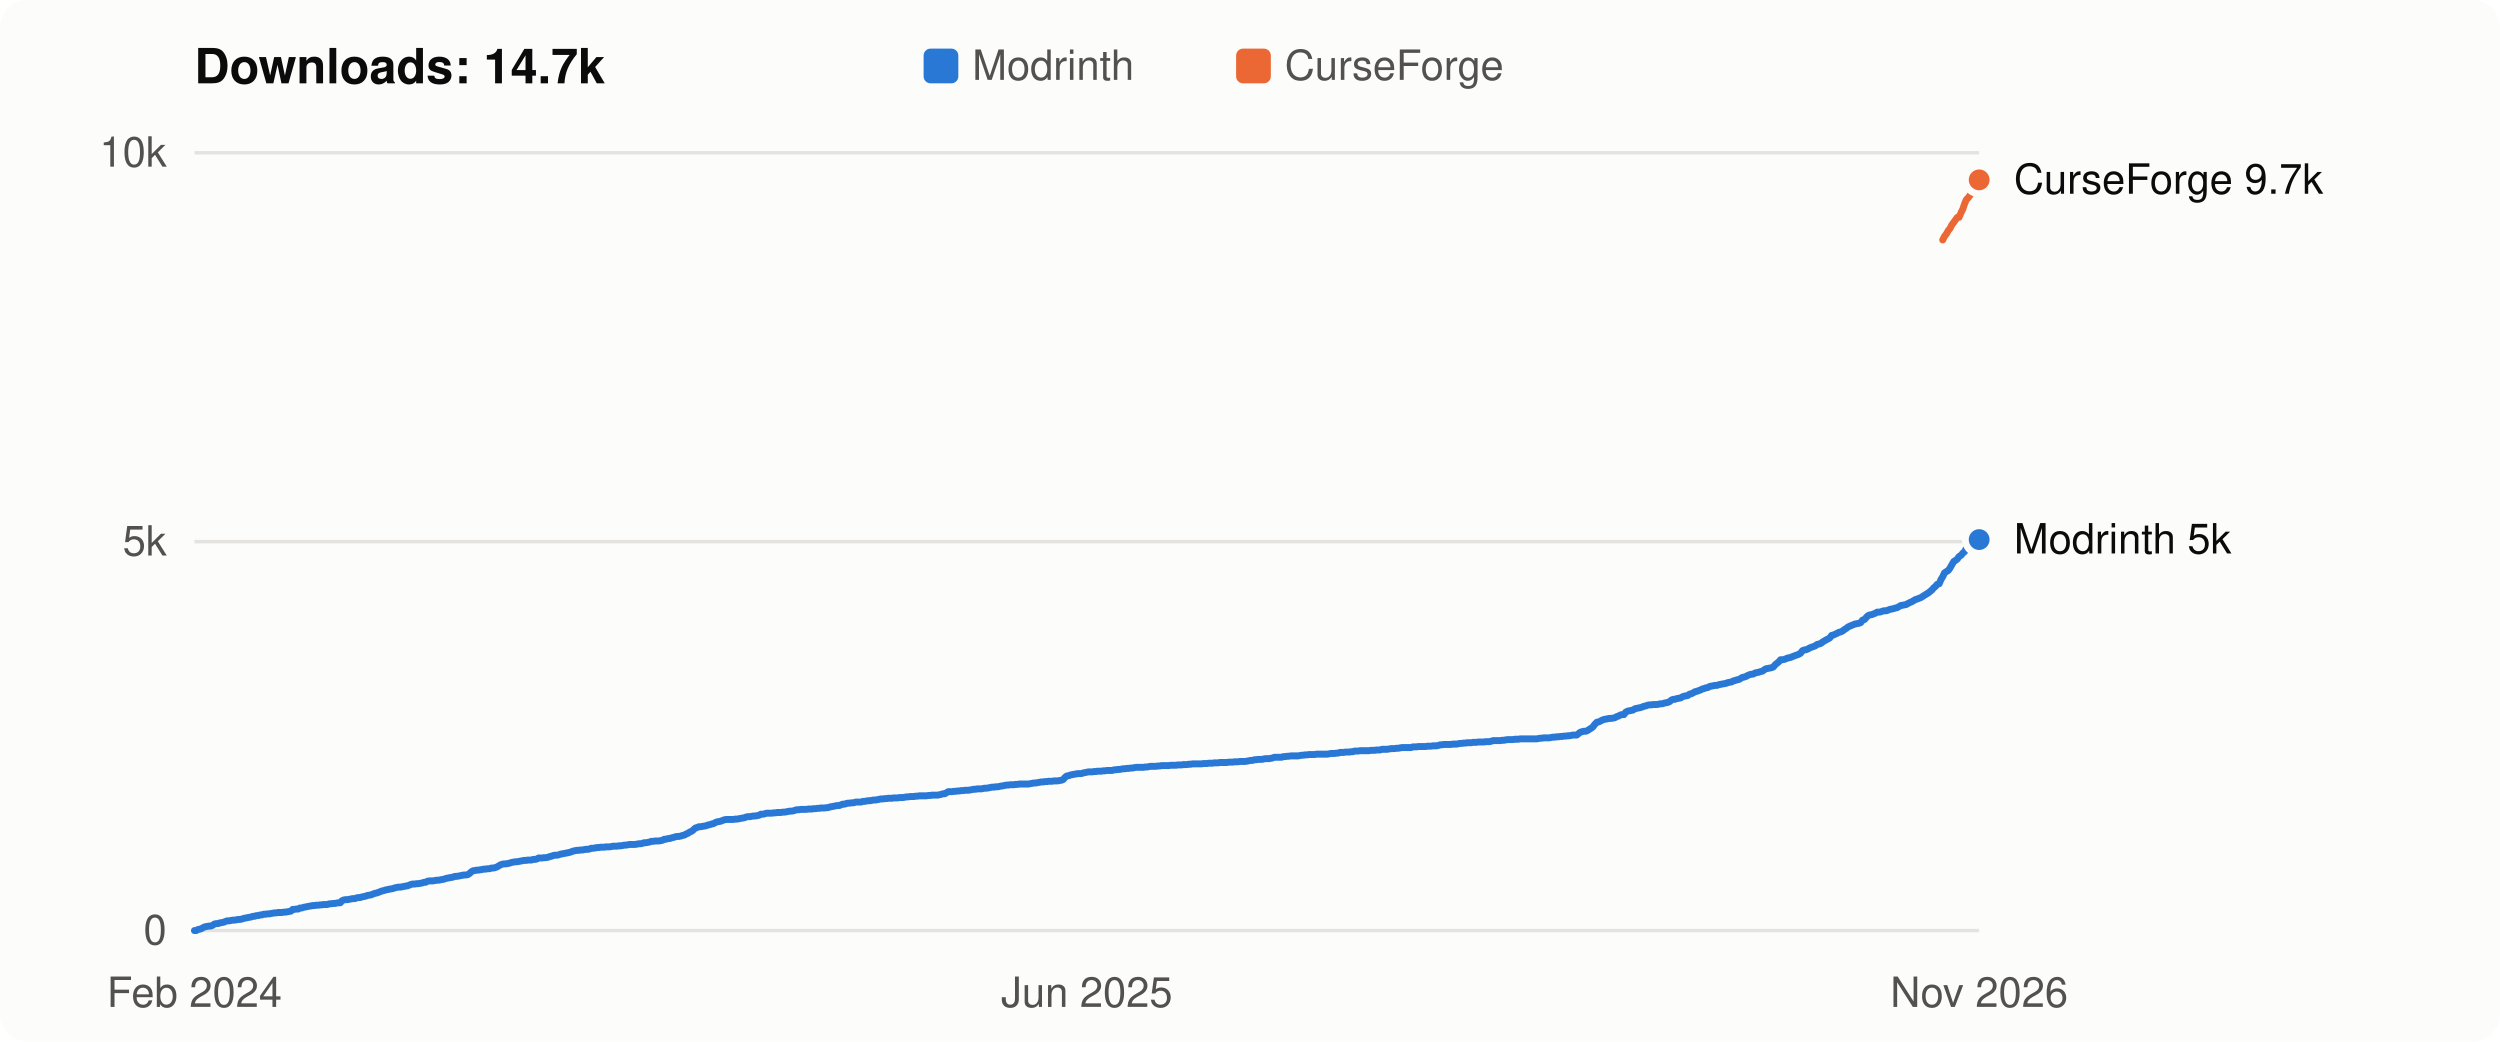
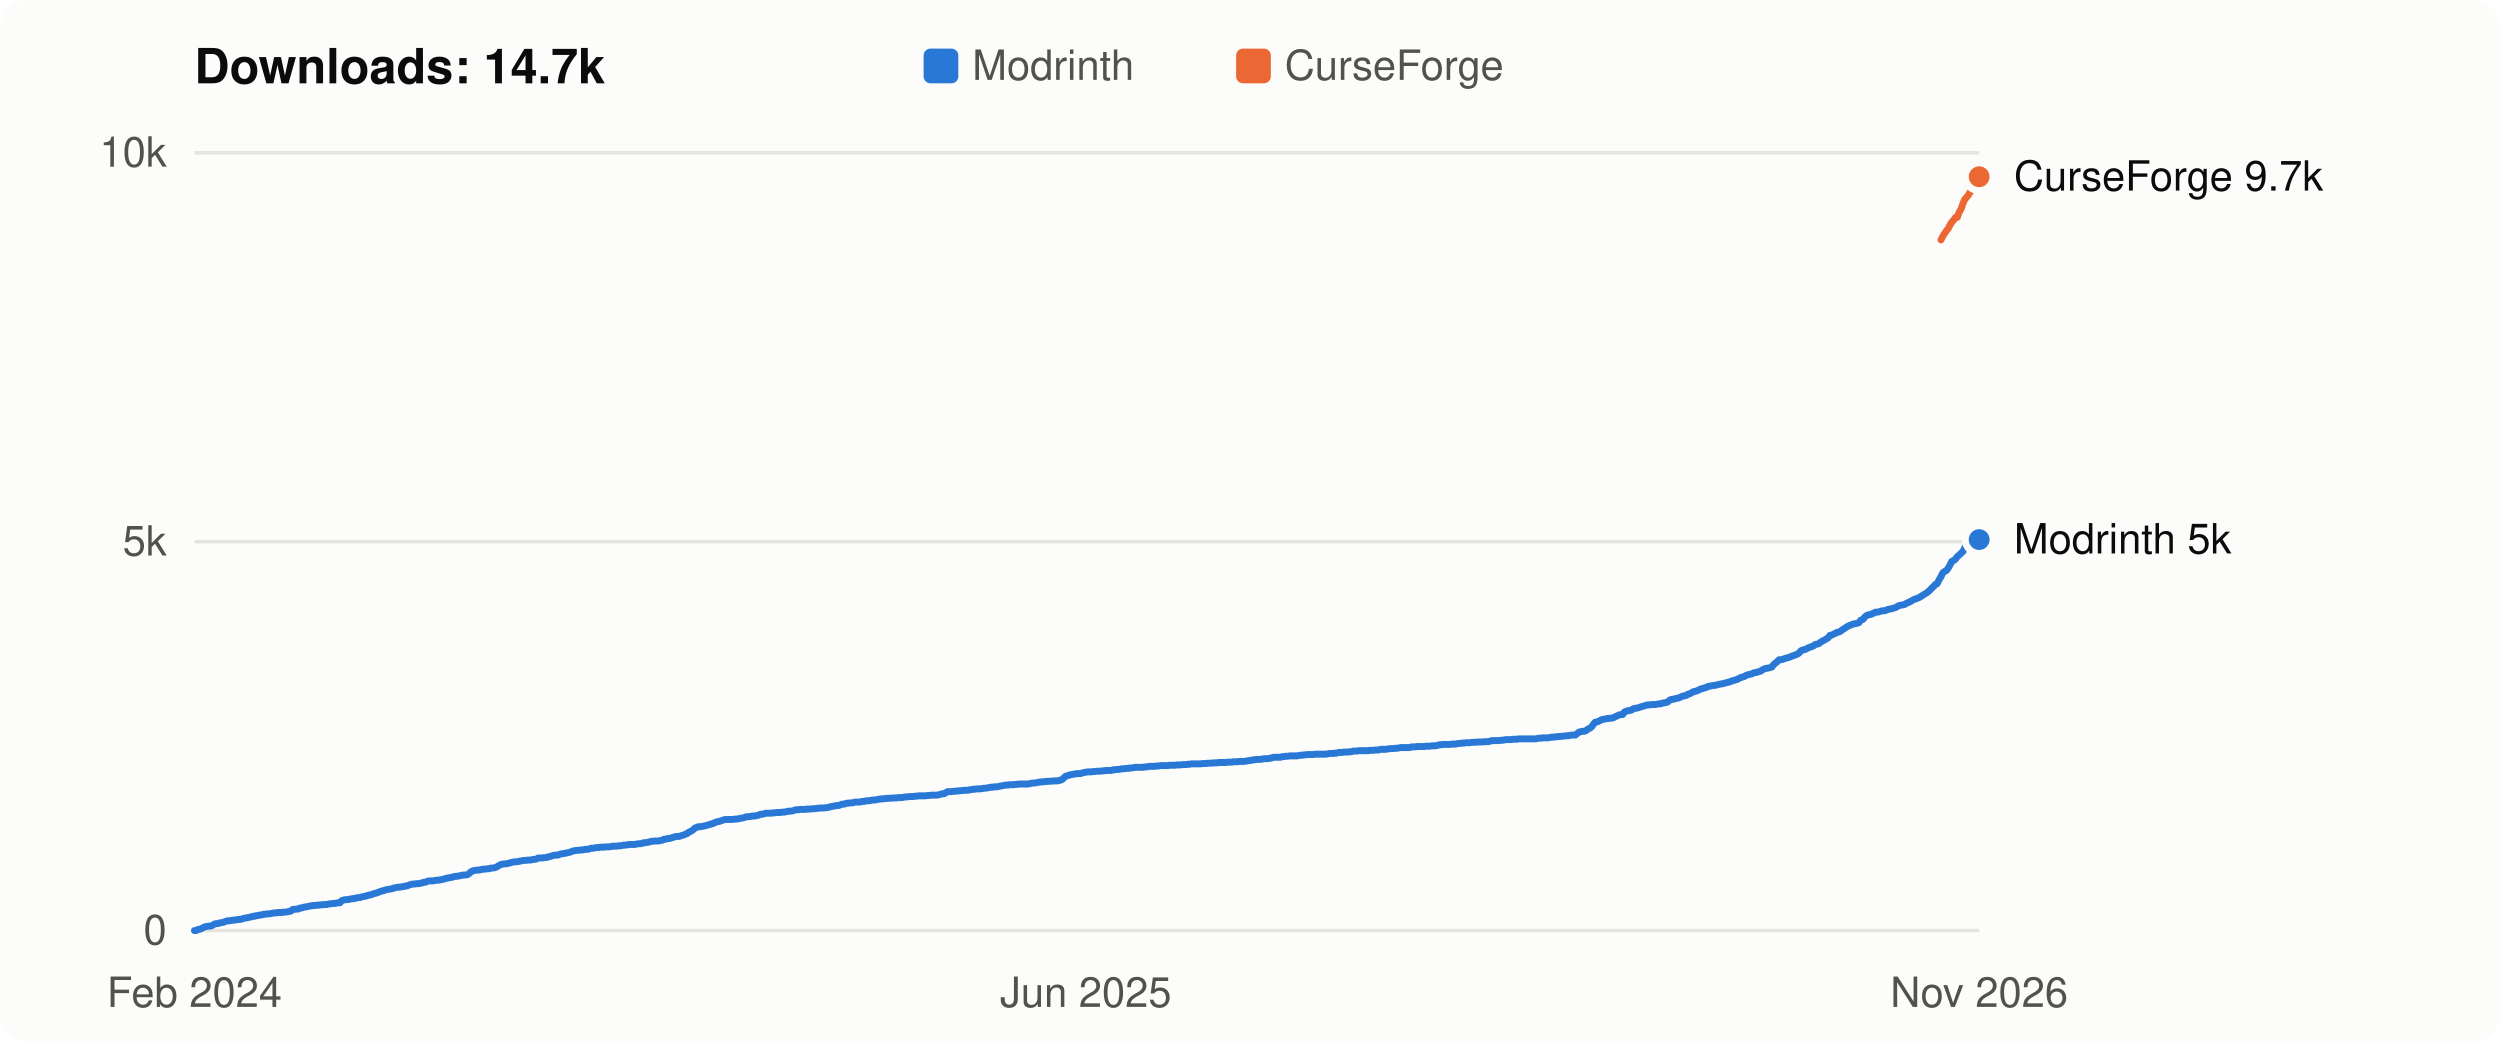
<svg xmlns="http://www.w3.org/2000/svg" viewBox="0 0 720 300" width="720" height="300" role="img" aria-label="Flight Affinity downloads over time: 14.7k in total">
  <style>
  svg { font: 12px -apple-system, BlinkMacSystemFont, "Segoe UI", Helvetica, Arial, sans-serif; }
  .bg { fill: #fcfcfb; } .title { fill: #0b0b0b; font-weight: 600; font-size: 14px; }
  .axis, .legend { fill: #52514e; } .label { fill: #0b0b0b; } .grid { stroke: #e4e3df; stroke-width: 1; }
  .line { fill: none; stroke-width: 2; stroke-linejoin: round; stroke-linecap: round; }
  .dot { stroke: #fcfcfb; stroke-width: 2; }
  .line.modrinth { stroke: #2a78d6; } .line.curseforge { stroke: #eb6834; }
  .key.modrinth, .dot.modrinth { fill: #2a78d6; } .key.curseforge, .dot.curseforge { fill: #eb6834; }
  @media (prefers-color-scheme: dark) {
    .bg { fill: #1a1a19; } .title, .label { fill: #f0efec; } .axis, .legend { fill: #c3c2b7; }
    .grid { stroke: #33332f; } .dot { stroke: #1a1a19; }
    .line.modrinth { stroke: #3987e5; } .line.curseforge { stroke: #d95926; }
    .key.modrinth, .dot.modrinth { fill: #3987e5; } .key.curseforge, .dot.curseforge { fill: #d95926; }
  }
</style>
  <rect class="bg" width="720" height="300" rx="8" />
  <text class="title" x="56" y="24">Downloads: 14.7k</text>
  <rect class="key modrinth" x="266" y="14" width="10" height="10" rx="2" />
  <text class="legend" x="280" y="23">Modrinth</text>
  <rect class="key curseforge" x="356" y="14" width="10" height="10" rx="2" />
  <text class="legend" x="370" y="23">CurseForge</text>
  <line class="grid" x1="56" x2="570" y1="268.0" y2="268.0" />
  <text class="axis" x="48" y="272.0" text-anchor="end">0</text>
  <line class="grid" x1="56" x2="570" y1="156.0" y2="156.0" />
  <text class="axis" x="48" y="160.0" text-anchor="end">5k</text>
  <line class="grid" x1="56" x2="570" y1="44.0" y2="44.0" />
  <text class="axis" x="48" y="48.0" text-anchor="end">10k</text>
-   <polyline class="line modrinth" points="56.0,268.0 56.5,268.0 57.0,267.7 57.6,267.6 58.1,267.4 58.6,267.1 59.1,266.9 59.7,266.8 60.2,266.7 60.7,266.7 61.2,266.5 61.8,266.1 62.3,266.0 62.8,266.0 63.3,265.8 63.9,265.7 64.4,265.6 64.9,265.4 65.4,265.2 66.0,265.2 66.5,265.1 67.0,265.0 67.5,265.0 68.1,264.9 68.6,264.8 69.1,264.8 69.6,264.7 70.2,264.5 70.7,264.4 71.2,264.3 71.7,264.2 72.3,264.1 72.8,263.9 73.3,263.9 73.8,263.7 74.4,263.7 74.9,263.5 75.4,263.5 75.9,263.3 76.5,263.3 77.0,263.2 77.5,263.2 78.0,263.1 78.6,263.0 79.1,262.9 79.6,262.9 80.1,262.8 80.7,262.8 81.2,262.8 81.7,262.7 82.2,262.7 82.7,262.6 83.3,262.5 83.8,262.4 84.3,261.9 84.8,261.9 85.4,261.8 85.9,261.8 86.4,261.5 86.9,261.5 87.5,261.3 88.0,261.2 88.5,261.1 89.0,261.0 89.6,260.9 90.1,260.8 90.6,260.8 91.1,260.7 91.7,260.7 92.2,260.6 92.7,260.6 93.2,260.5 93.8,260.5 94.3,260.5 94.8,260.3 95.3,260.3 95.9,260.2 96.4,260.2 96.9,260.1 97.4,260.0 98.0,260.0 98.5,259.4 99.0,259.2 99.5,259.1 100.1,259.1 100.6,259.0 101.1,258.9 101.6,258.8 102.2,258.8 102.7,258.6 103.2,258.5 103.7,258.5 104.3,258.3 104.8,258.2 105.3,258.1 105.8,257.9 106.4,257.8 106.9,257.7 107.4,257.5 107.9,257.3 108.4,257.2 109.0,257.0 109.5,256.8 110.0,256.6 110.5,256.5 111.1,256.3 111.6,256.2 112.1,256.1 112.6,256.0 113.2,255.9 113.7,255.7 114.2,255.6 114.7,255.5 115.3,255.5 115.8,255.4 116.3,255.3 116.8,255.2 117.4,255.1 117.9,254.9 118.4,254.7 118.9,254.6 119.5,254.6 120.0,254.5 120.5,254.5 121.0,254.4 121.6,254.3 122.1,254.1 122.6,254.1 123.1,253.8 123.7,253.7 124.2,253.7 124.7,253.7 125.2,253.6 125.8,253.5 126.3,253.5 126.8,253.4 127.3,253.3 127.9,253.2 128.4,253.0 128.9,252.9 129.4,252.8 130.0,252.7 130.5,252.6 131.0,252.4 131.5,252.4 132.1,252.3 132.6,252.2 133.1,252.1 133.6,252.0 134.1,252.0 134.7,251.9 135.2,251.6 135.7,251.1 136.2,250.8 136.8,250.7 137.3,250.6 137.8,250.6 138.3,250.5 138.9,250.4 139.4,250.3 139.9,250.3 140.4,250.2 141.0,250.2 141.5,250.0 142.0,250.0 142.5,249.9 143.1,249.7 143.6,249.4 144.1,249.1 144.6,248.9 145.2,248.8 145.7,248.8 146.2,248.7 146.7,248.6 147.3,248.4 147.8,248.3 148.3,248.2 148.8,248.2 149.4,248.1 149.9,248.0 150.4,247.9 150.9,247.8 151.5,247.8 152.0,247.7 152.5,247.7 153.0,247.7 153.6,247.5 154.1,247.5 154.6,247.4 155.1,247.1 155.7,247.1 156.2,247.1 156.7,247.0 157.2,247.0 157.8,246.9 158.3,246.7 158.8,246.6 159.3,246.4 159.8,246.3 160.4,246.3 160.9,246.2 161.4,246.0 161.9,245.9 162.5,245.8 163.0,245.7 163.5,245.6 164.0,245.5 164.6,245.3 165.1,245.1 165.6,245.0 166.1,244.9 166.7,244.9 167.2,244.8 167.7,244.8 168.2,244.7 168.8,244.6 169.3,244.6 169.8,244.5 170.3,244.3 170.9,244.3 171.4,244.2 171.9,244.1 172.4,244.1 173.0,244.0 173.5,244.0 174.0,244.0 174.5,243.9 175.1,243.9 175.6,243.9 176.1,243.8 176.6,243.7 177.2,243.7 177.7,243.7 178.2,243.6 178.7,243.6 179.3,243.5 179.8,243.4 180.3,243.4 180.8,243.3 181.4,243.2 181.9,243.2 182.4,243.2 182.9,243.2 183.5,243.1 184.0,243.0 184.5,243.0 185.0,242.9 185.5,242.7 186.1,242.7 186.6,242.6 187.1,242.5 187.6,242.3 188.2,242.3 188.7,242.2 189.2,242.2 189.7,242.2 190.3,242.1 190.8,242.0 191.3,241.7 191.8,241.7 192.4,241.5 192.9,241.5 193.4,241.3 193.9,241.2 194.5,241.0 195.0,240.9 195.5,240.9 196.0,240.8 196.6,240.6 197.1,240.5 197.6,240.2 198.1,240.0 198.7,239.6 199.2,239.4 199.7,239.0 200.2,238.5 200.8,238.3 201.3,238.1 201.8,238.1 202.3,238.0 202.9,237.9 203.4,237.8 203.9,237.6 204.4,237.5 205.0,237.3 205.5,237.2 206.0,236.9 206.5,236.7 207.1,236.6 207.6,236.5 208.1,236.3 208.6,236.1 209.2,236.0 209.7,236.0 210.2,236.0 210.7,236.0 211.2,236.0 211.8,235.9 212.3,235.9 212.8,235.8 213.3,235.7 213.9,235.6 214.4,235.5 214.9,235.3 215.4,235.2 216.0,235.2 216.5,235.1 217.0,235.0 217.5,235.0 218.1,234.9 218.6,234.8 219.1,234.5 219.6,234.5 220.2,234.4 220.7,234.2 221.2,234.2 221.7,234.2 222.3,234.2 222.8,234.1 223.3,234.1 223.8,234.0 224.4,234.0 224.9,234.0 225.4,233.9 225.9,233.9 226.5,233.8 227.0,233.7 227.5,233.6 228.0,233.6 228.6,233.5 229.1,233.3 229.6,233.2 230.1,233.2 230.7,233.1 231.2,233.1 231.7,233.1 232.2,233.1 232.8,233.0 233.3,233.0 233.8,233.0 234.3,232.9 234.9,232.9 235.4,232.8 235.9,232.8 236.4,232.7 236.9,232.7 237.5,232.7 238.0,232.6 238.5,232.6 239.0,232.4 239.6,232.3 240.1,232.2 240.6,232.1 241.1,232.0 241.7,232.0 242.2,231.8 242.7,231.6 243.2,231.6 243.8,231.4 244.3,231.3 244.8,231.3 245.3,231.2 245.9,231.2 246.4,231.0 246.9,231.0 247.4,231.0 248.0,231.0 248.5,230.8 249.0,230.8 249.5,230.7 250.1,230.6 250.6,230.6 251.1,230.5 251.6,230.4 252.2,230.4 252.7,230.3 253.2,230.2 253.7,230.1 254.3,230.1 254.8,230.0 255.3,230.0 255.8,229.9 256.4,229.9 256.9,229.9 257.4,229.8 257.9,229.8 258.5,229.8 259.0,229.7 259.5,229.7 260.0,229.7 260.6,229.6 261.1,229.5 261.6,229.5 262.1,229.4 262.6,229.4 263.2,229.4 263.7,229.3 264.2,229.3 264.7,229.2 265.3,229.2 265.8,229.2 266.3,229.2 266.8,229.2 267.4,229.1 267.9,229.1 268.4,229.0 268.9,229.0 269.5,229.0 270.0,229.0 270.5,228.9 271.0,228.8 271.6,228.6 272.1,228.6 272.6,228.3 273.1,228.0 273.7,228.0 274.2,228.0 274.7,227.9 275.2,227.9 275.8,227.8 276.3,227.8 276.8,227.7 277.3,227.7 277.9,227.6 278.4,227.6 278.9,227.6 279.4,227.5 280.0,227.4 280.5,227.3 281.0,227.3 281.5,227.2 282.1,227.2 282.6,227.2 283.1,227.1 283.6,227.0 284.2,227.0 284.7,226.9 285.2,226.8 285.7,226.7 286.3,226.7 286.8,226.6 287.3,226.6 287.8,226.5 288.3,226.4 288.9,226.3 289.4,226.2 289.9,226.1 290.4,226.1 291.0,226.0 291.5,226.0 292.0,226.0 292.5,225.9 293.1,225.9 293.6,225.8 294.1,225.8 294.6,225.8 295.2,225.8 295.7,225.8 296.2,225.8 296.7,225.7 297.3,225.6 297.8,225.5 298.3,225.5 298.8,225.4 299.4,225.3 299.9,225.2 300.4,225.2 300.9,225.1 301.5,225.1 302.0,225.0 302.5,225.0 303.0,225.0 303.6,224.9 304.1,224.9 304.6,224.9 305.1,224.8 305.7,224.7 306.2,224.5 306.7,223.9 307.2,223.5 307.8,223.4 308.3,223.2 308.8,223.1 309.3,223.0 309.9,222.9 310.4,222.8 310.9,222.8 311.4,222.8 312.0,222.6 312.5,222.5 313.0,222.4 313.5,222.3 314.0,222.3 314.6,222.3 315.1,222.2 315.6,222.2 316.1,222.1 316.7,222.1 317.2,222.1 317.7,222.0 318.2,222.0 318.8,221.9 319.3,221.9 319.8,221.9 320.3,221.9 320.9,221.7 321.4,221.7 321.9,221.6 322.4,221.6 323.0,221.5 323.5,221.4 324.0,221.4 324.5,221.3 325.1,221.3 325.6,221.2 326.1,221.2 326.6,221.1 327.2,221.0 327.7,221.0 328.2,221.0 328.7,221.0 329.3,221.0 329.8,220.9 330.3,220.9 330.8,220.8 331.4,220.7 331.9,220.7 332.4,220.7 332.9,220.7 333.5,220.6 334.0,220.6 334.5,220.5 335.0,220.5 335.6,220.5 336.1,220.5 336.6,220.5 337.1,220.4 337.7,220.4 338.2,220.4 338.7,220.4 339.2,220.3 339.7,220.3 340.3,220.3 340.8,220.2 341.3,220.2 341.8,220.2 342.4,220.1 342.9,220.1 343.4,220.0 343.9,220.0 344.5,220.0 345.0,220.0 345.5,220.0 346.0,220.0 346.6,219.9 347.1,219.9 347.6,219.9 348.1,219.8 348.7,219.8 349.2,219.8 349.7,219.7 350.2,219.7 350.8,219.7 351.3,219.6 351.8,219.6 352.3,219.6 352.9,219.6 353.4,219.6 353.9,219.5 354.4,219.5 355.0,219.5 355.5,219.4 356.0,219.4 356.5,219.4 357.1,219.3 357.6,219.3 358.1,219.3 358.6,219.3 359.2,219.2 359.7,219.1 360.2,219.0 360.7,219.0 361.3,218.8 361.8,218.8 362.3,218.7 362.8,218.7 363.4,218.7 363.9,218.6 364.4,218.5 364.9,218.5 365.4,218.5 366.0,218.4 366.5,218.3 367.0,218.1 367.5,218.1 368.1,218.1 368.6,218.1 369.1,218.1 369.6,217.9 370.2,217.9 370.7,217.8 371.2,217.8 371.7,217.7 372.3,217.7 372.8,217.7 373.3,217.7 373.8,217.7 374.4,217.6 374.9,217.5 375.4,217.5 375.9,217.4 376.5,217.4 377.0,217.3 377.5,217.3 378.0,217.3 378.6,217.3 379.1,217.2 379.6,217.2 380.1,217.2 380.7,217.2 381.2,217.2 381.7,217.2 382.2,217.2 382.8,217.1 383.3,217.0 383.8,217.0 384.3,217.0 384.9,216.9 385.4,216.9 385.9,216.7 386.4,216.7 387.0,216.7 387.5,216.6 388.0,216.6 388.5,216.6 389.1,216.5 389.6,216.5 390.1,216.3 390.6,216.3 391.1,216.3 391.7,216.2 392.2,216.2 392.7,216.2 393.2,216.2 393.8,216.2 394.3,216.2 394.8,216.1 395.3,216.1 395.9,216.1 396.4,216.0 396.9,216.0 397.4,216.0 398.0,215.8 398.5,215.8 399.0,215.8 399.5,215.8 400.1,215.7 400.6,215.6 401.1,215.6 401.6,215.6 402.2,215.5 402.7,215.5 403.2,215.4 403.7,215.3 404.3,215.3 404.8,215.3 405.3,215.3 405.8,215.3 406.4,215.3 406.9,215.1 407.4,215.1 407.9,215.1 408.5,215.0 409.0,215.0 409.5,215.0 410.0,215.0 410.6,215.0 411.1,214.9 411.6,214.9 412.1,214.9 412.7,214.8 413.2,214.8 413.7,214.8 414.2,214.7 414.8,214.5 415.3,214.5 415.8,214.4 416.3,214.4 416.8,214.4 417.4,214.4 417.9,214.4 418.4,214.3 418.9,214.3 419.5,214.3 420.0,214.2 420.5,214.1 421.0,214.1 421.6,214.0 422.1,214.0 422.6,213.9 423.1,213.9 423.7,213.9 424.2,213.8 424.7,213.8 425.2,213.8 425.8,213.7 426.3,213.7 426.8,213.7 427.3,213.7 427.9,213.6 428.4,213.6 428.9,213.6 429.4,213.5 430.0,213.3 430.5,213.3 431.0,213.3 431.5,213.3 432.1,213.3 432.6,213.2 433.1,213.2 433.6,213.1 434.2,213.0 434.7,213.0 435.2,213.0 435.7,213.0 436.3,212.9 436.8,212.9 437.3,212.9 437.8,212.8 438.4,212.8 438.9,212.8 439.4,212.8 439.9,212.8 440.5,212.8 441.0,212.8 441.5,212.8 442.0,212.8 442.5,212.8 443.1,212.7 443.6,212.6 444.1,212.6 444.6,212.5 445.2,212.5 445.7,212.5 446.2,212.5 446.7,212.4 447.3,212.3 447.8,212.3 448.3,212.2 448.8,212.2 449.4,212.1 449.9,212.1 450.4,212.0 450.9,212.0 451.5,211.9 452.0,211.9 452.5,211.8 453.0,211.7 453.6,211.7 454.1,211.7 454.6,211.3 455.1,210.9 455.7,210.7 456.2,210.6 456.7,210.6 457.2,210.4 457.8,210.0 458.3,209.7 458.8,209.3 459.3,208.6 459.9,208.0 460.4,207.9 460.9,207.7 461.4,207.4 462.0,207.2 462.5,207.1 463.0,207.0 463.5,206.9 464.1,206.9 464.6,206.8 465.1,206.7 465.6,206.4 466.2,206.2 466.7,205.9 467.2,205.8 467.7,205.8 468.2,205.1 468.8,204.8 469.3,204.7 469.8,204.6 470.3,204.5 470.9,204.1 471.4,204.0 471.9,203.9 472.4,203.8 473.0,203.6 473.5,203.4 474.0,203.3 474.5,203.1 475.1,203.0 475.6,203.0 476.1,202.9 476.6,202.9 477.2,202.9 477.7,202.8 478.2,202.7 478.7,202.7 479.3,202.5 479.8,202.4 480.3,202.3 480.8,202.1 481.4,201.6 481.9,201.4 482.4,201.4 482.9,201.2 483.5,201.1 484.0,201.0 484.5,200.7 485.0,200.5 485.6,200.4 486.1,200.3 486.6,199.9 487.1,199.8 487.7,199.5 488.2,199.2 488.7,199.1 489.2,198.9 489.8,198.7 490.3,198.4 490.8,198.3 491.3,198.1 491.9,198.0 492.4,197.7 492.9,197.6 493.4,197.5 493.9,197.4 494.5,197.4 495.0,197.2 495.5,197.1 496.0,197.0 496.6,196.9 497.1,196.8 497.6,196.6 498.1,196.5 498.7,196.4 499.2,196.1 499.7,196.0 500.2,195.8 500.8,195.7 501.3,195.4 501.8,195.1 502.3,195.0 502.9,194.8 503.4,194.5 503.9,194.3 504.4,194.2 505.0,194.1 505.5,193.8 506.0,193.7 506.5,193.6 507.1,193.4 507.6,193.3 508.1,192.9 508.6,192.6 509.2,192.5 509.7,192.4 510.2,192.3 510.7,192.1 511.3,191.4 511.8,191.0 512.3,190.6 512.8,190.0 513.4,190.0 513.9,189.9 514.4,189.7 514.9,189.5 515.5,189.4 516.0,189.2 516.5,189.0 517.0,188.8 517.6,188.6 518.1,188.4 518.6,188.1 519.1,187.4 519.6,187.2 520.2,187.1 520.7,186.9 521.2,186.6 521.7,186.4 522.3,186.2 522.8,186.0 523.3,185.6 523.8,185.5 524.4,185.3 524.9,184.9 525.4,184.6 525.9,184.3 526.5,184.0 527.0,183.7 527.5,183.0 528.0,182.9 528.6,182.6 529.1,182.4 529.6,182.1 530.1,182.0 530.7,181.7 531.2,181.3 531.7,181.0 532.2,180.6 532.8,180.3 533.3,180.1 533.8,179.9 534.3,179.7 534.9,179.6 535.4,179.5 535.9,179.3 536.4,178.6 537.0,178.4 537.5,177.8 538.0,177.3 538.5,177.1 539.1,177.0 539.6,176.8 540.1,176.6 540.6,176.3 541.2,176.3 541.7,176.2 542.2,176.0 542.7,175.9 543.3,175.9 543.8,175.7 544.3,175.5 544.8,175.4 545.3,175.3 545.9,175.1 546.4,175.0 546.9,174.7 547.4,174.4 548.0,174.3 548.5,174.2 549.0,174.1 549.5,173.8 550.1,173.5 550.6,173.3 551.1,173.0 551.6,172.7 552.2,172.5 552.7,172.3 553.2,172.1 553.7,171.8 554.3,171.4 554.8,171.1 555.3,170.8 555.8,170.4 556.4,169.9 556.9,169.3 557.4,168.9 557.9,168.3 558.5,168.1 559.0,166.9 559.5,166.1 560.0,165.0 560.6,164.6 561.1,164.3 561.6,163.6 562.1,162.7 562.7,161.7 563.2,161.4 563.7,161.0 564.2,160.3 564.8,159.9 565.3,159.3 565.8,158.9 566.3,157.9 566.9,157.1 567.4,156.7 567.9,156.4 568.4,156.1 569.0,155.9 569.5,155.6 570.0,155.4" />
+   <polyline class="line modrinth" points="56.0,268.0 56.5,268.0 57.0,267.7 57.6,267.6 58.1,267.4 58.6,267.1 59.1,266.9 59.7,266.8 60.2,266.7 60.7,266.7 61.2,266.5 61.8,266.1 62.3,266.0 62.8,266.0 63.3,265.8 63.9,265.7 64.4,265.6 64.9,265.4 65.4,265.2 66.0,265.2 66.5,265.1 67.0,265.0 67.5,265.0 68.1,264.9 68.6,264.8 69.1,264.8 69.6,264.7 70.1,264.5 70.7,264.4 71.2,264.3 71.7,264.2 72.2,264.1 72.8,263.9 73.3,263.9 73.8,263.7 74.3,263.7 74.9,263.5 75.4,263.5 75.9,263.3 76.4,263.3 77.0,263.2 77.5,263.2 78.0,263.1 78.5,263.0 79.1,262.9 79.6,262.9 80.1,262.8 80.6,262.8 81.1,262.8 81.7,262.7 82.2,262.7 82.7,262.6 83.2,262.5 83.8,262.4 84.3,261.9 84.8,261.9 85.3,261.8 85.9,261.8 86.4,261.5 86.9,261.5 87.4,261.3 88.0,261.2 88.5,261.1 89.0,261.0 89.5,260.9 90.1,260.8 90.6,260.8 91.1,260.7 91.6,260.7 92.2,260.6 92.7,260.6 93.2,260.5 93.7,260.5 94.2,260.5 94.8,260.3 95.3,260.3 95.8,260.2 96.3,260.2 96.9,260.1 97.4,260.0 97.9,260.0 98.4,259.4 99.0,259.2 99.5,259.1 100.0,259.1 100.5,259.0 101.1,258.9 101.6,258.8 102.1,258.8 102.6,258.6 103.2,258.5 103.7,258.5 104.2,258.3 104.7,258.2 105.3,258.1 105.8,257.9 106.3,257.8 106.8,257.7 107.3,257.5 107.9,257.3 108.4,257.2 108.9,257.0 109.4,256.8 110.0,256.6 110.5,256.5 111.0,256.3 111.5,256.2 112.1,256.1 112.6,256.0 113.1,255.9 113.6,255.7 114.2,255.6 114.7,255.5 115.2,255.5 115.7,255.4 116.3,255.3 116.8,255.2 117.3,255.1 117.8,254.9 118.4,254.7 118.9,254.6 119.4,254.6 119.9,254.5 120.4,254.5 121.0,254.4 121.5,254.3 122.0,254.1 122.5,254.1 123.1,253.8 123.6,253.7 124.1,253.7 124.6,253.7 125.2,253.6 125.7,253.5 126.2,253.5 126.7,253.4 127.3,253.3 127.8,253.2 128.3,253.0 128.8,252.9 129.4,252.8 129.9,252.7 130.4,252.6 130.9,252.4 131.4,252.4 132.0,252.3 132.5,252.2 133.0,252.1 133.5,252.0 134.1,252.0 134.6,251.9 135.1,251.6 135.6,251.1 136.2,250.8 136.7,250.7 137.2,250.6 137.7,250.6 138.3,250.5 138.8,250.4 139.3,250.3 139.8,250.3 140.4,250.2 140.9,250.2 141.4,250.0 141.9,250.0 142.5,249.9 143.0,249.7 143.5,249.4 144.0,249.1 144.5,248.9 145.1,248.8 145.6,248.8 146.1,248.7 146.6,248.6 147.2,248.4 147.7,248.3 148.2,248.2 148.7,248.2 149.3,248.1 149.8,248.0 150.3,247.9 150.8,247.8 151.4,247.8 151.9,247.7 152.4,247.7 152.9,247.7 153.5,247.5 154.0,247.5 154.5,247.4 155.0,247.1 155.6,247.1 156.1,247.1 156.6,247.0 157.1,247.0 157.6,246.9 158.2,246.7 158.7,246.6 159.2,246.4 159.7,246.3 160.3,246.3 160.8,246.2 161.3,246.0 161.8,245.9 162.4,245.8 162.9,245.7 163.4,245.6 163.9,245.5 164.5,245.3 165.0,245.1 165.5,245.0 166.0,244.9 166.6,244.9 167.1,244.8 167.6,244.8 168.1,244.7 168.7,244.6 169.2,244.6 169.7,244.5 170.2,244.3 170.7,244.3 171.3,244.2 171.8,244.1 172.3,244.1 172.8,244.0 173.4,244.0 173.9,244.0 174.4,243.9 174.9,243.9 175.5,243.9 176.0,243.8 176.5,243.7 177.0,243.7 177.6,243.7 178.1,243.6 178.6,243.6 179.1,243.5 179.7,243.4 180.2,243.4 180.7,243.3 181.2,243.2 181.7,243.2 182.3,243.2 182.8,243.2 183.3,243.1 183.8,243.0 184.4,243.0 184.9,242.9 185.4,242.7 185.9,242.7 186.5,242.6 187.0,242.5 187.5,242.3 188.0,242.3 188.6,242.2 189.1,242.2 189.6,242.2 190.1,242.1 190.7,242.0 191.2,241.7 191.7,241.7 192.2,241.5 192.8,241.5 193.3,241.3 193.8,241.2 194.3,241.0 194.8,240.9 195.4,240.9 195.9,240.8 196.4,240.6 196.9,240.5 197.5,240.2 198.0,240.0 198.5,239.6 199.0,239.4 199.6,239.0 200.1,238.5 200.6,238.3 201.1,238.1 201.7,238.1 202.2,238.0 202.7,237.9 203.2,237.8 203.8,237.6 204.3,237.5 204.8,237.3 205.3,237.2 205.9,236.9 206.4,236.7 206.9,236.6 207.4,236.5 207.9,236.3 208.5,236.1 209.0,236.0 209.5,236.0 210.0,236.0 210.6,236.0 211.1,236.0 211.6,235.9 212.1,235.9 212.7,235.8 213.2,235.7 213.7,235.6 214.2,235.5 214.8,235.3 215.3,235.2 215.8,235.2 216.3,235.1 216.9,235.0 217.4,235.0 217.9,234.9 218.4,234.8 219.0,234.5 219.5,234.5 220.0,234.4 220.5,234.2 221.0,234.2 221.6,234.2 222.1,234.2 222.6,234.1 223.1,234.1 223.7,234.0 224.2,234.0 224.7,234.0 225.2,233.9 225.8,233.9 226.3,233.8 226.8,233.7 227.3,233.6 227.9,233.6 228.4,233.5 228.9,233.3 229.4,233.2 230.0,233.2 230.5,233.1 231.0,233.1 231.5,233.1 232.0,233.1 232.6,233.0 233.1,233.0 233.6,233.0 234.1,232.9 234.7,232.9 235.2,232.8 235.7,232.8 236.2,232.7 236.8,232.7 237.3,232.7 237.8,232.6 238.3,232.6 238.9,232.4 239.4,232.3 239.9,232.2 240.4,232.1 241.0,232.0 241.5,232.0 242.0,231.8 242.5,231.6 243.1,231.6 243.6,231.4 244.1,231.3 244.6,231.3 245.1,231.2 245.7,231.2 246.2,231.0 246.7,231.0 247.2,231.0 247.8,231.0 248.3,230.8 248.8,230.8 249.3,230.7 249.9,230.6 250.4,230.6 250.9,230.5 251.4,230.4 252.0,230.4 252.5,230.3 253.0,230.2 253.5,230.1 254.1,230.1 254.6,230.0 255.1,230.0 255.6,229.9 256.2,229.9 256.7,229.9 257.2,229.8 257.7,229.8 258.2,229.8 258.8,229.7 259.3,229.7 259.8,229.7 260.3,229.6 260.9,229.5 261.4,229.5 261.9,229.4 262.4,229.4 263.0,229.4 263.5,229.3 264.0,229.3 264.5,229.2 265.1,229.2 265.6,229.2 266.1,229.2 266.6,229.2 267.2,229.1 267.7,229.1 268.2,229.0 268.7,229.0 269.2,229.0 269.8,229.0 270.3,228.9 270.8,228.8 271.3,228.6 271.9,228.6 272.4,228.3 272.9,228.0 273.4,228.0 274.0,228.0 274.5,227.9 275.0,227.9 275.5,227.8 276.1,227.8 276.6,227.7 277.1,227.7 277.6,227.6 278.2,227.6 278.7,227.6 279.2,227.5 279.7,227.4 280.3,227.3 280.8,227.3 281.3,227.2 281.8,227.2 282.3,227.2 282.9,227.1 283.4,227.0 283.9,227.0 284.4,226.9 285.0,226.8 285.5,226.7 286.0,226.7 286.5,226.6 287.1,226.6 287.6,226.5 288.1,226.4 288.6,226.3 289.2,226.2 289.7,226.1 290.2,226.1 290.7,226.0 291.3,226.0 291.8,226.0 292.3,225.9 292.8,225.9 293.4,225.8 293.9,225.8 294.4,225.8 294.9,225.8 295.4,225.8 296.0,225.8 296.5,225.7 297.0,225.6 297.5,225.5 298.1,225.5 298.6,225.4 299.1,225.3 299.6,225.2 300.2,225.2 300.7,225.1 301.2,225.1 301.7,225.0 302.3,225.0 302.8,225.0 303.3,224.9 303.8,224.9 304.4,224.9 304.9,224.8 305.4,224.7 305.9,224.5 306.5,223.9 307.0,223.5 307.5,223.4 308.0,223.2 308.5,223.1 309.1,223.0 309.6,222.9 310.1,222.8 310.6,222.8 311.2,222.8 311.7,222.6 312.2,222.5 312.7,222.4 313.3,222.3 313.8,222.3 314.3,222.3 314.8,222.2 315.4,222.2 315.9,222.1 316.4,222.1 316.9,222.1 317.5,222.0 318.0,222.0 318.5,221.9 319.0,221.9 319.5,221.9 320.1,221.9 320.6,221.7 321.1,221.7 321.6,221.6 322.2,221.6 322.7,221.5 323.2,221.4 323.7,221.4 324.3,221.3 324.8,221.3 325.3,221.2 325.8,221.2 326.4,221.1 326.9,221.0 327.4,221.0 327.9,221.0 328.5,221.0 329.0,221.0 329.5,220.9 330.0,220.9 330.6,220.8 331.1,220.7 331.6,220.7 332.1,220.7 332.6,220.7 333.2,220.6 333.7,220.6 334.2,220.5 334.7,220.5 335.3,220.5 335.8,220.5 336.3,220.5 336.8,220.4 337.4,220.4 337.9,220.4 338.4,220.4 338.9,220.3 339.5,220.3 340.0,220.3 340.5,220.2 341.0,220.2 341.6,220.2 342.1,220.1 342.6,220.1 343.1,220.0 343.7,220.0 344.2,220.0 344.7,220.0 345.2,220.0 345.7,220.0 346.3,219.9 346.8,219.9 347.3,219.9 347.8,219.8 348.4,219.8 348.9,219.8 349.4,219.7 349.9,219.7 350.5,219.7 351.0,219.6 351.5,219.6 352.0,219.6 352.6,219.6 353.1,219.6 353.6,219.5 354.1,219.5 354.7,219.5 355.2,219.4 355.7,219.4 356.2,219.4 356.8,219.3 357.3,219.3 357.8,219.3 358.3,219.3 358.8,219.2 359.4,219.1 359.9,219.0 360.4,219.0 360.9,218.8 361.5,218.8 362.0,218.7 362.5,218.7 363.0,218.7 363.6,218.6 364.1,218.5 364.6,218.5 365.1,218.5 365.7,218.4 366.2,218.3 366.7,218.1 367.2,218.1 367.8,218.1 368.3,218.1 368.8,218.1 369.3,217.9 369.8,217.9 370.4,217.8 370.9,217.8 371.4,217.7 371.9,217.7 372.5,217.7 373.0,217.7 373.5,217.7 374.0,217.6 374.6,217.5 375.1,217.5 375.6,217.4 376.1,217.4 376.7,217.3 377.2,217.3 377.7,217.3 378.2,217.3 378.8,217.2 379.3,217.2 379.8,217.2 380.3,217.2 380.9,217.2 381.4,217.2 381.9,217.2 382.4,217.1 382.9,217.0 383.5,217.0 384.0,217.0 384.5,216.9 385.0,216.9 385.6,216.7 386.1,216.7 386.6,216.7 387.1,216.6 387.7,216.6 388.2,216.6 388.7,216.5 389.2,216.5 389.8,216.3 390.3,216.3 390.8,216.3 391.3,216.2 391.9,216.2 392.4,216.2 392.9,216.2 393.4,216.2 394.0,216.2 394.5,216.1 395.0,216.1 395.5,216.1 396.0,216.0 396.6,216.0 397.1,216.0 397.6,215.8 398.1,215.8 398.7,215.8 399.2,215.8 399.7,215.7 400.2,215.6 400.8,215.6 401.3,215.6 401.8,215.5 402.3,215.5 402.9,215.4 403.4,215.3 403.9,215.3 404.4,215.3 405.0,215.3 405.5,215.3 406.0,215.3 406.5,215.1 407.0,215.1 407.6,215.1 408.1,215.0 408.6,215.0 409.1,215.0 409.7,215.0 410.2,215.0 410.7,214.9 411.2,214.9 411.8,214.9 412.3,214.8 412.8,214.8 413.3,214.8 413.9,214.7 414.4,214.5 414.9,214.5 415.4,214.4 416.0,214.4 416.5,214.4 417.0,214.4 417.5,214.4 418.1,214.3 418.6,214.3 419.1,214.3 419.6,214.2 420.1,214.1 420.7,214.1 421.2,214.0 421.7,214.0 422.2,213.9 422.8,213.9 423.3,213.9 423.8,213.8 424.3,213.8 424.9,213.8 425.4,213.7 425.9,213.7 426.4,213.7 427.0,213.7 427.5,213.6 428.0,213.6 428.5,213.6 429.1,213.5 429.6,213.3 430.1,213.3 430.6,213.3 431.2,213.3 431.7,213.3 432.2,213.2 432.7,213.2 433.2,213.1 433.8,213.0 434.3,213.0 434.8,213.0 435.3,213.0 435.9,212.9 436.4,212.9 436.9,212.9 437.4,212.8 438.0,212.8 438.5,212.8 439.0,212.8 439.5,212.8 440.1,212.8 440.6,212.8 441.1,212.8 441.6,212.8 442.2,212.8 442.7,212.7 443.2,212.6 443.7,212.6 444.3,212.5 444.8,212.5 445.3,212.5 445.8,212.5 446.3,212.4 446.9,212.3 447.4,212.3 447.9,212.2 448.4,212.2 449.0,212.1 449.5,212.1 450.0,212.0 450.5,212.0 451.1,211.9 451.6,211.9 452.1,211.8 452.6,211.7 453.2,211.7 453.7,211.7 454.2,211.3 454.7,210.9 455.3,210.7 455.8,210.6 456.3,210.6 456.8,210.4 457.3,210.0 457.9,209.7 458.4,209.3 458.9,208.6 459.4,208.0 460.0,207.9 460.5,207.7 461.0,207.4 461.5,207.2 462.1,207.1 462.6,207.0 463.1,206.9 463.6,206.9 464.2,206.8 464.7,206.7 465.2,206.4 465.7,206.2 466.3,205.9 466.8,205.8 467.3,205.8 467.8,205.1 468.4,204.8 468.9,204.7 469.4,204.6 469.9,204.5 470.4,204.1 471.0,204.0 471.5,203.9 472.0,203.8 472.5,203.6 473.1,203.4 473.6,203.3 474.1,203.1 474.6,203.0 475.2,203.0 475.7,202.9 476.2,202.9 476.7,202.9 477.3,202.8 477.8,202.7 478.3,202.7 478.8,202.5 479.4,202.4 479.9,202.3 480.4,202.1 480.9,201.6 481.5,201.4 482.0,201.4 482.5,201.2 483.0,201.1 483.5,201.0 484.1,200.7 484.6,200.5 485.1,200.4 485.6,200.3 486.2,199.9 486.7,199.8 487.2,199.5 487.7,199.2 488.3,199.1 488.8,198.9 489.3,198.7 489.8,198.4 490.4,198.3 490.9,198.1 491.4,198.0 491.9,197.7 492.5,197.6 493.0,197.5 493.5,197.4 494.0,197.4 494.6,197.2 495.1,197.1 495.6,197.0 496.1,196.9 496.6,196.8 497.2,196.6 497.7,196.5 498.2,196.4 498.7,196.1 499.3,196.0 499.8,195.8 500.3,195.7 500.8,195.4 501.4,195.1 501.9,195.0 502.4,194.8 502.9,194.5 503.5,194.3 504.0,194.2 504.5,194.1 505.0,193.8 505.6,193.7 506.1,193.6 506.6,193.4 507.1,193.3 507.6,192.9 508.2,192.6 508.7,192.5 509.2,192.4 509.7,192.3 510.3,192.1 510.8,191.4 511.3,191.0 511.8,190.6 512.4,190.0 512.9,190.0 513.4,189.9 513.9,189.7 514.5,189.5 515.0,189.4 515.5,189.2 516.0,189.0 516.6,188.8 517.1,188.6 517.6,188.4 518.1,188.1 518.7,187.4 519.2,187.2 519.7,187.1 520.2,186.9 520.7,186.6 521.3,186.4 521.8,186.2 522.3,186.0 522.8,185.6 523.4,185.5 523.9,185.3 524.4,184.9 524.9,184.6 525.5,184.3 526.0,184.0 526.5,183.7 527.0,183.0 527.6,182.9 528.1,182.6 528.6,182.4 529.1,182.1 529.7,182.0 530.2,181.7 530.7,181.3 531.2,181.0 531.8,180.6 532.3,180.3 532.8,180.1 533.3,179.9 533.8,179.7 534.4,179.6 534.9,179.5 535.4,179.3 535.9,178.6 536.5,178.4 537.0,177.8 537.5,177.3 538.0,177.1 538.6,177.0 539.1,176.8 539.6,176.6 540.1,176.3 540.7,176.3 541.2,176.2 541.7,176.0 542.2,175.9 542.8,175.9 543.3,175.7 543.8,175.5 544.3,175.4 544.9,175.3 545.4,175.1 545.9,175.0 546.4,174.7 546.9,174.4 547.5,174.3 548.0,174.2 548.5,174.1 549.0,173.8 549.6,173.5 550.1,173.3 550.6,173.0 551.1,172.7 551.7,172.5 552.2,172.3 552.7,172.1 553.2,171.8 553.8,171.4 554.3,171.1 554.8,170.8 555.3,170.4 555.9,169.9 556.4,169.3 556.9,168.9 557.4,168.3 557.9,168.1 558.5,166.9 559.0,166.1 559.5,165.0 560.0,164.6 560.6,164.3 561.1,163.6 561.6,162.7 562.1,161.7 562.7,161.4 563.2,161.0 563.7,160.3 564.2,159.9 564.8,159.3 565.3,158.9 565.8,157.9 566.3,157.1 566.9,156.7 567.4,156.4 567.9,156.1 568.4,155.9 569.0,155.6 569.5,155.4 570.0,155.4" />
  <circle class="dot modrinth" cx="570.0" cy="155.4" r="4" />
-   <polyline class="line curseforge" points="559.5,69.1 560.0,68.1 560.6,67.3 561.1,66.4 561.6,65.8 562.1,64.8 562.7,64.0 563.2,63.3 563.7,62.6 564.2,62.6 564.8,61.2 565.3,60.2 565.8,58.7 566.3,57.5 566.9,56.9 567.4,56.2 567.9,55.3 568.4,54.8 569.0,53.8 569.5,52.8 570.0,51.8" />
-   <circle class="dot curseforge" cx="570.0" cy="51.8" r="4" />
-   <text class="label" x="580" y="55.8">CurseForge 9.7k</text>
+   <polyline class="line curseforge" points="559.0,69.1 559.5,68.1 560.0,67.3 560.6,66.4 561.1,65.8 561.6,64.8 562.1,64.0 562.7,63.3 563.2,62.6 563.7,62.6 564.2,61.2 564.8,60.2 565.3,58.7 565.8,57.5 566.3,56.9 566.9,56.2 567.4,55.3 567.9,54.8 568.4,53.8 569.0,52.8 569.5,51.8 570.0,50.9" />
+   <circle class="dot curseforge" cx="570.0" cy="50.9" r="4" />
+   <text class="label" x="580" y="54.9">CurseForge 9.7k</text>
  <text class="label" x="580" y="159.4">Modrinth 5k</text>
  <text class="axis" x="56.0" y="290" text-anchor="middle">Feb 2024</text>
-   <text class="axis" x="313.0" y="290" text-anchor="middle">Jun 2025</text>
+   <text class="axis" x="312.7" y="290" text-anchor="middle">Jun 2025</text>
  <text class="axis" x="570.0" y="290" text-anchor="middle">Nov 2026</text>
</svg>
